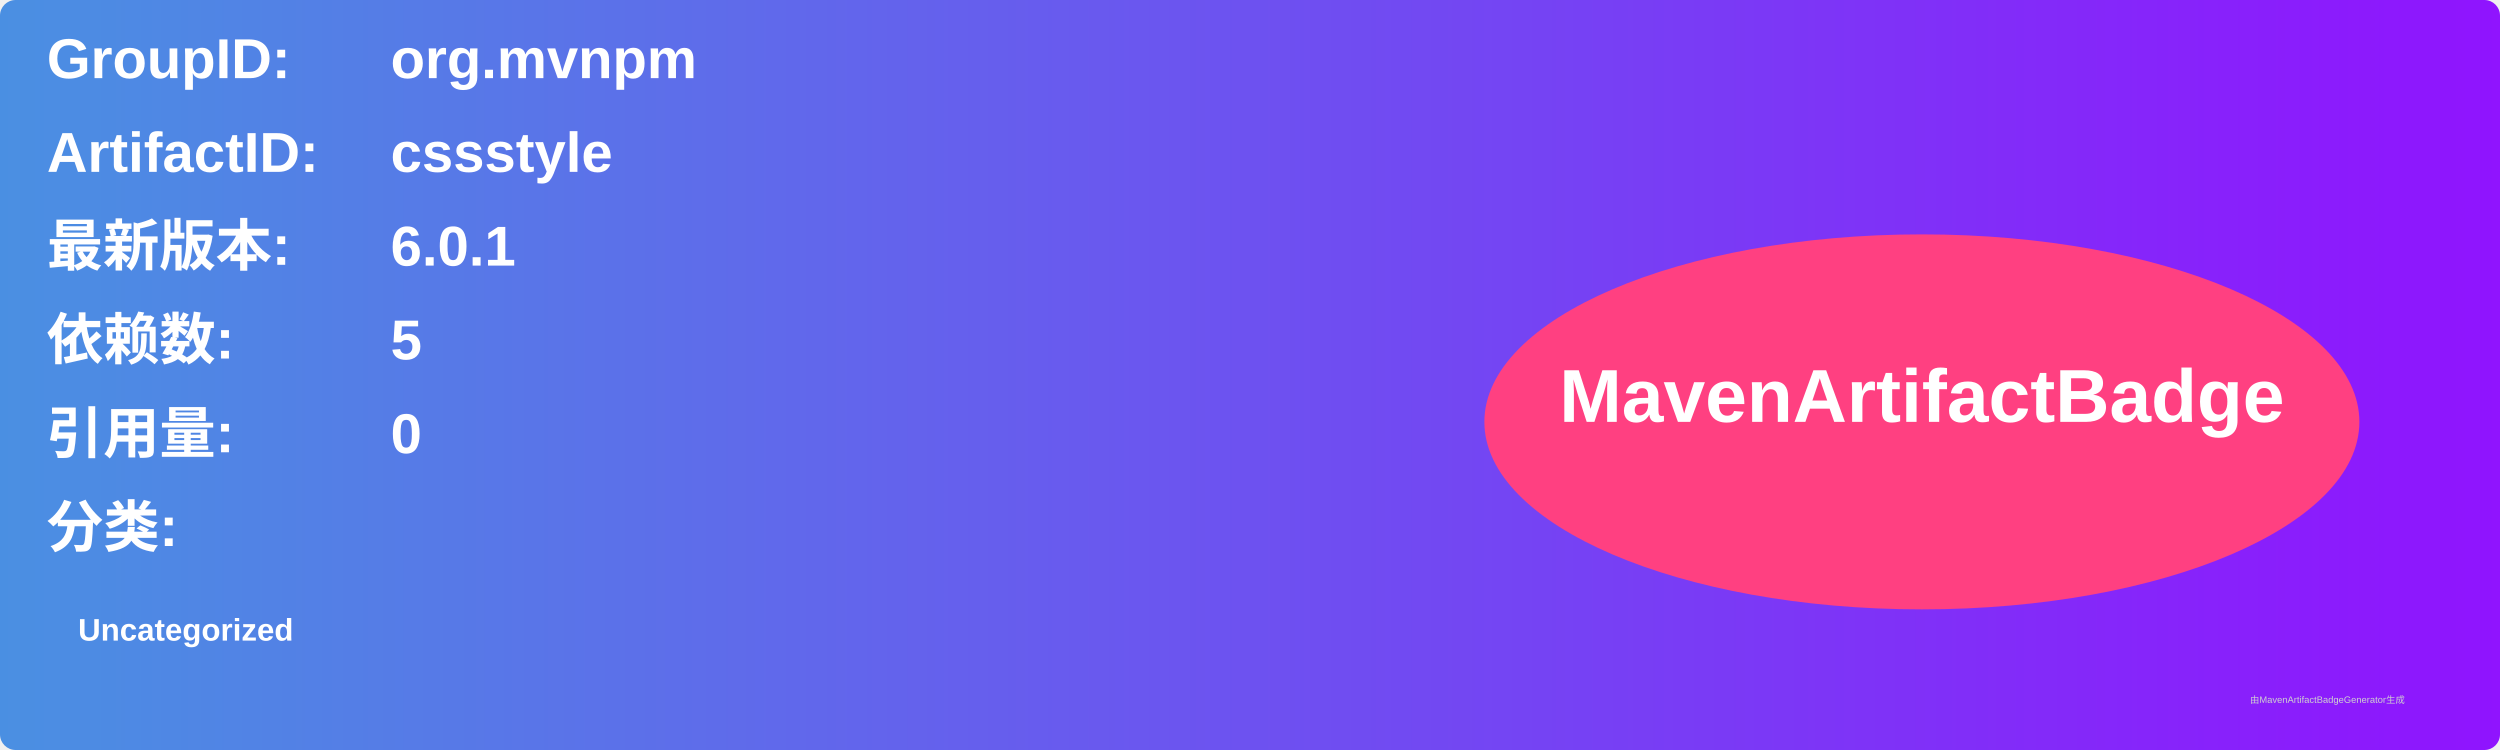
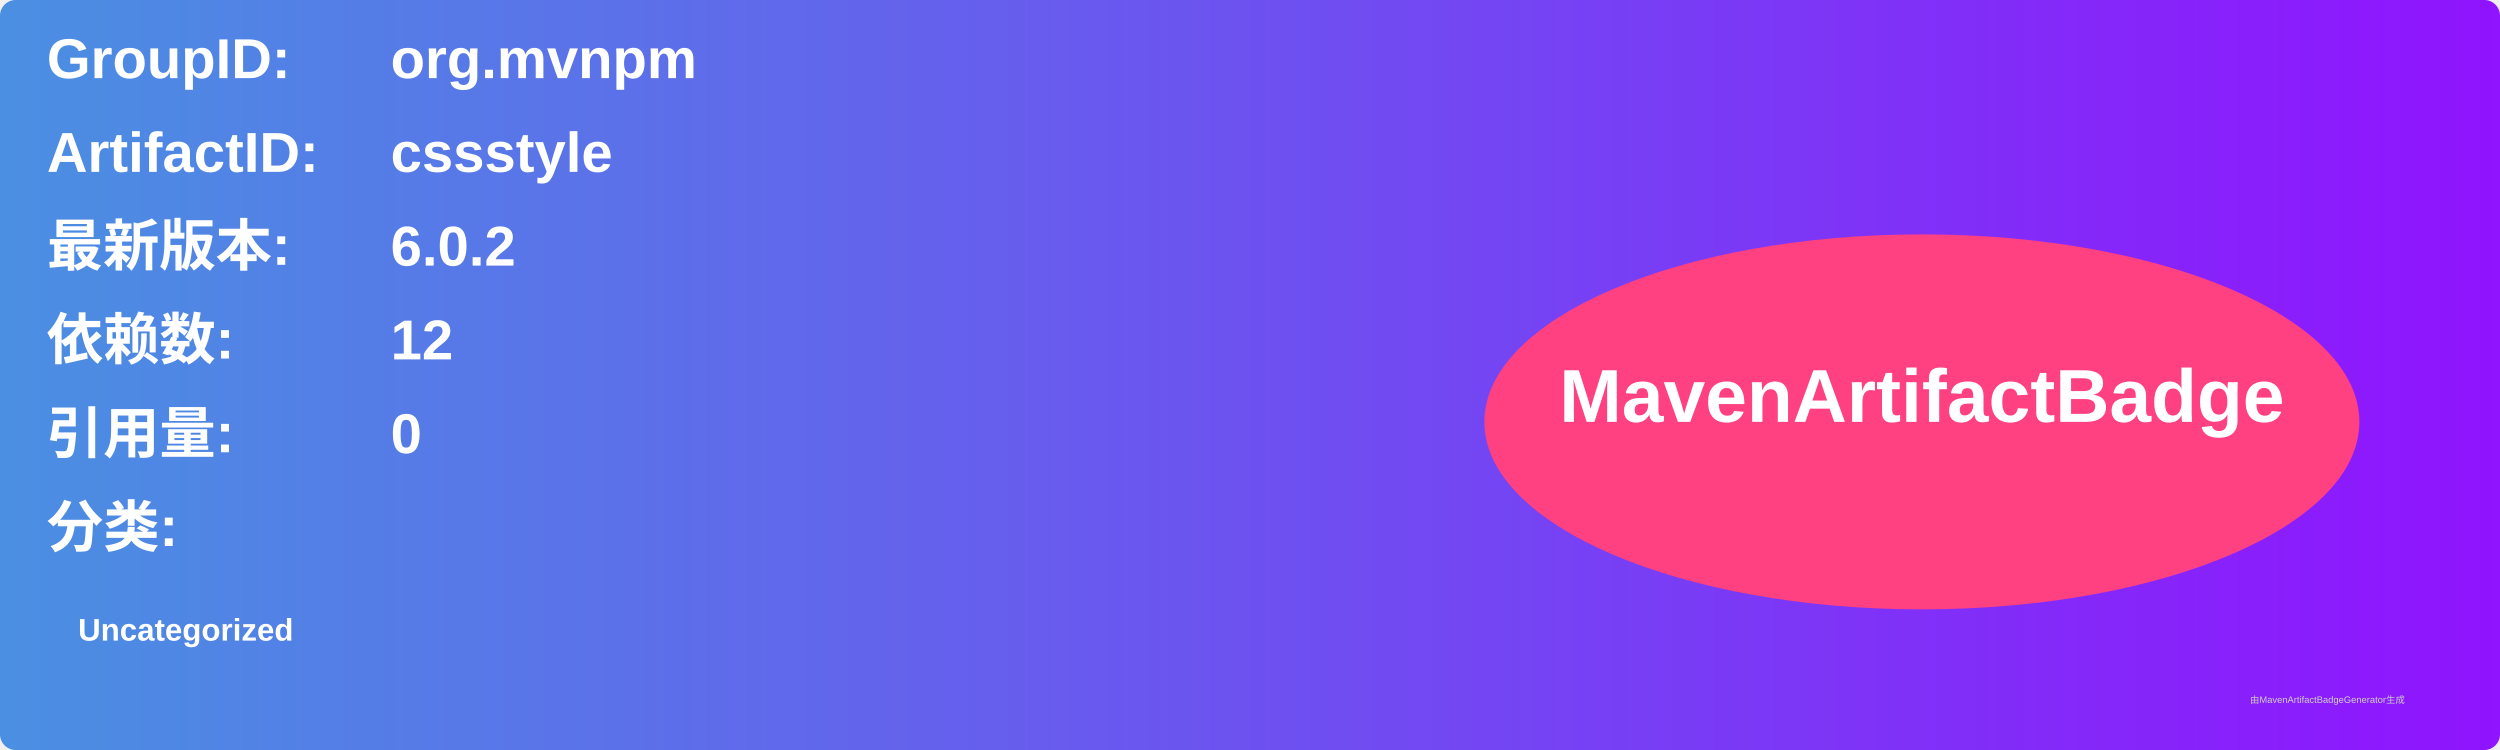
<svg xmlns="http://www.w3.org/2000/svg" width="800" height="240" viewBox="0 0 800 240">
  <linearGradient id="grad" x1="0%" y1="0%" x2="100%" y2="0%">
    <stop offset="0%" stop-color="#4a90e2" />
    <stop offset="100%" stop-color="#9013fe" />
  </linearGradient>
  <rect width="100%" height="100%" rx="5" ry="5" fill="url(#grad)" />
  <g transform="translate(15, 15)">
    <text x="0" y="10" font-family="Arial" font-size="18" fill="white" font-weight="bold" width="260">GroupID:</text>
    <text x="110" y="10" font-family="Arial" font-size="18" fill="white" font-weight="bold" width="460">org.mvnpm</text>
    <text x="0" y="40" font-family="Arial" font-size="18" fill="white" font-weight="bold" width="260">ArtifactID:</text>
    <text x="110" y="40" font-family="Arial" font-size="18" fill="white" font-weight="bold" width="460">cssstyle</text>
    <text x="0" y="70" font-family="Arial" font-size="18" fill="white" font-weight="bold">最新版本:</text>
    <text x="110" y="70" font-family="Arial" font-size="18" fill="white" font-weight="bold">
-       <tspan font-weight="bold">6.0.1</tspan>
+       <tspan font-weight="bold">6.0.2</tspan>
    </text>
    <text x="0" y="100" font-family="Arial" font-size="18" fill="white" font-weight="bold">依赖数: </text>
    <text x="110" y="100" font-family="Arial" font-size="18" fill="white">
-       <tspan font-weight="bold">5</tspan>
+       <tspan font-weight="bold">12</tspan>
    </text>
    <text x="0" y="130" font-family="Arial" font-size="18" fill="white" font-weight="bold">引用量: </text>
    <text x="110" y="130" font-family="Arial" font-size="18" fill="white">
      <tspan font-weight="bold">0</tspan>
    </text>
    <text x="0" y="160" font-family="Arial" font-size="18" fill="white" font-weight="bold">分类:</text>
    <text x="10" y="190" font-family="Arial" font-size="10" fill="white">
      <tspan font-weight="bold">Uncategorized</tspan>
    </text>
    <ellipse cx="600" cy="120" rx="140" ry="60" fill="#ff4081" />
    <text x="600" y="120" text-anchor="middle" font-family="Arial" font-size="24" fill="white" font-weight="bold">MavenArtifactBadge</text>
  </g>
  <text x="720" y="225" font-family="Arial" font-size="3" fill="#d0d0d0">由MavenArtifactBadgeGenerator生成</text>
</svg>
